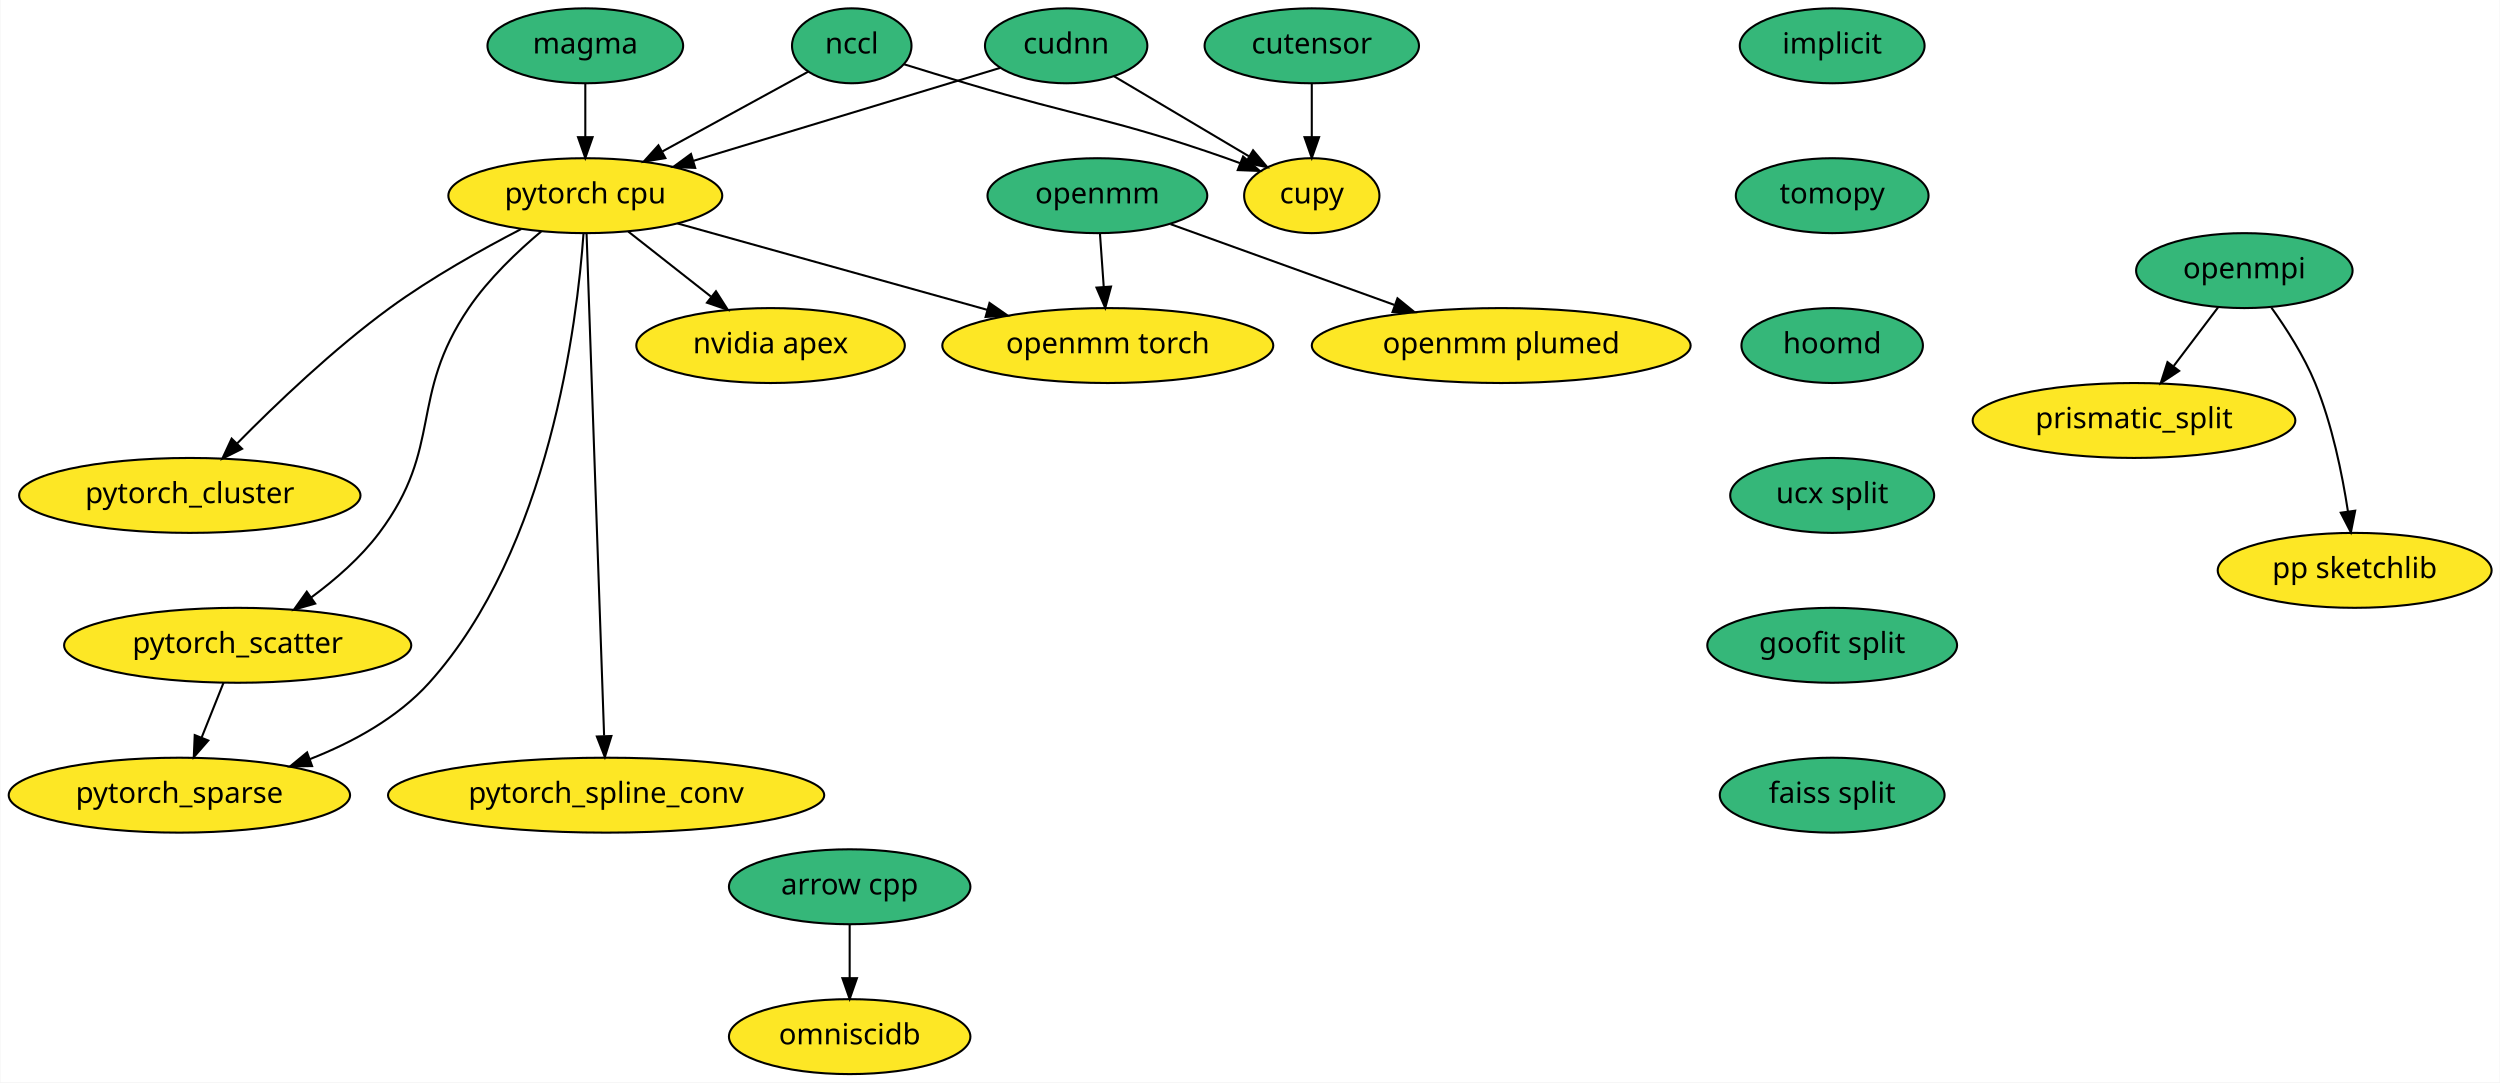
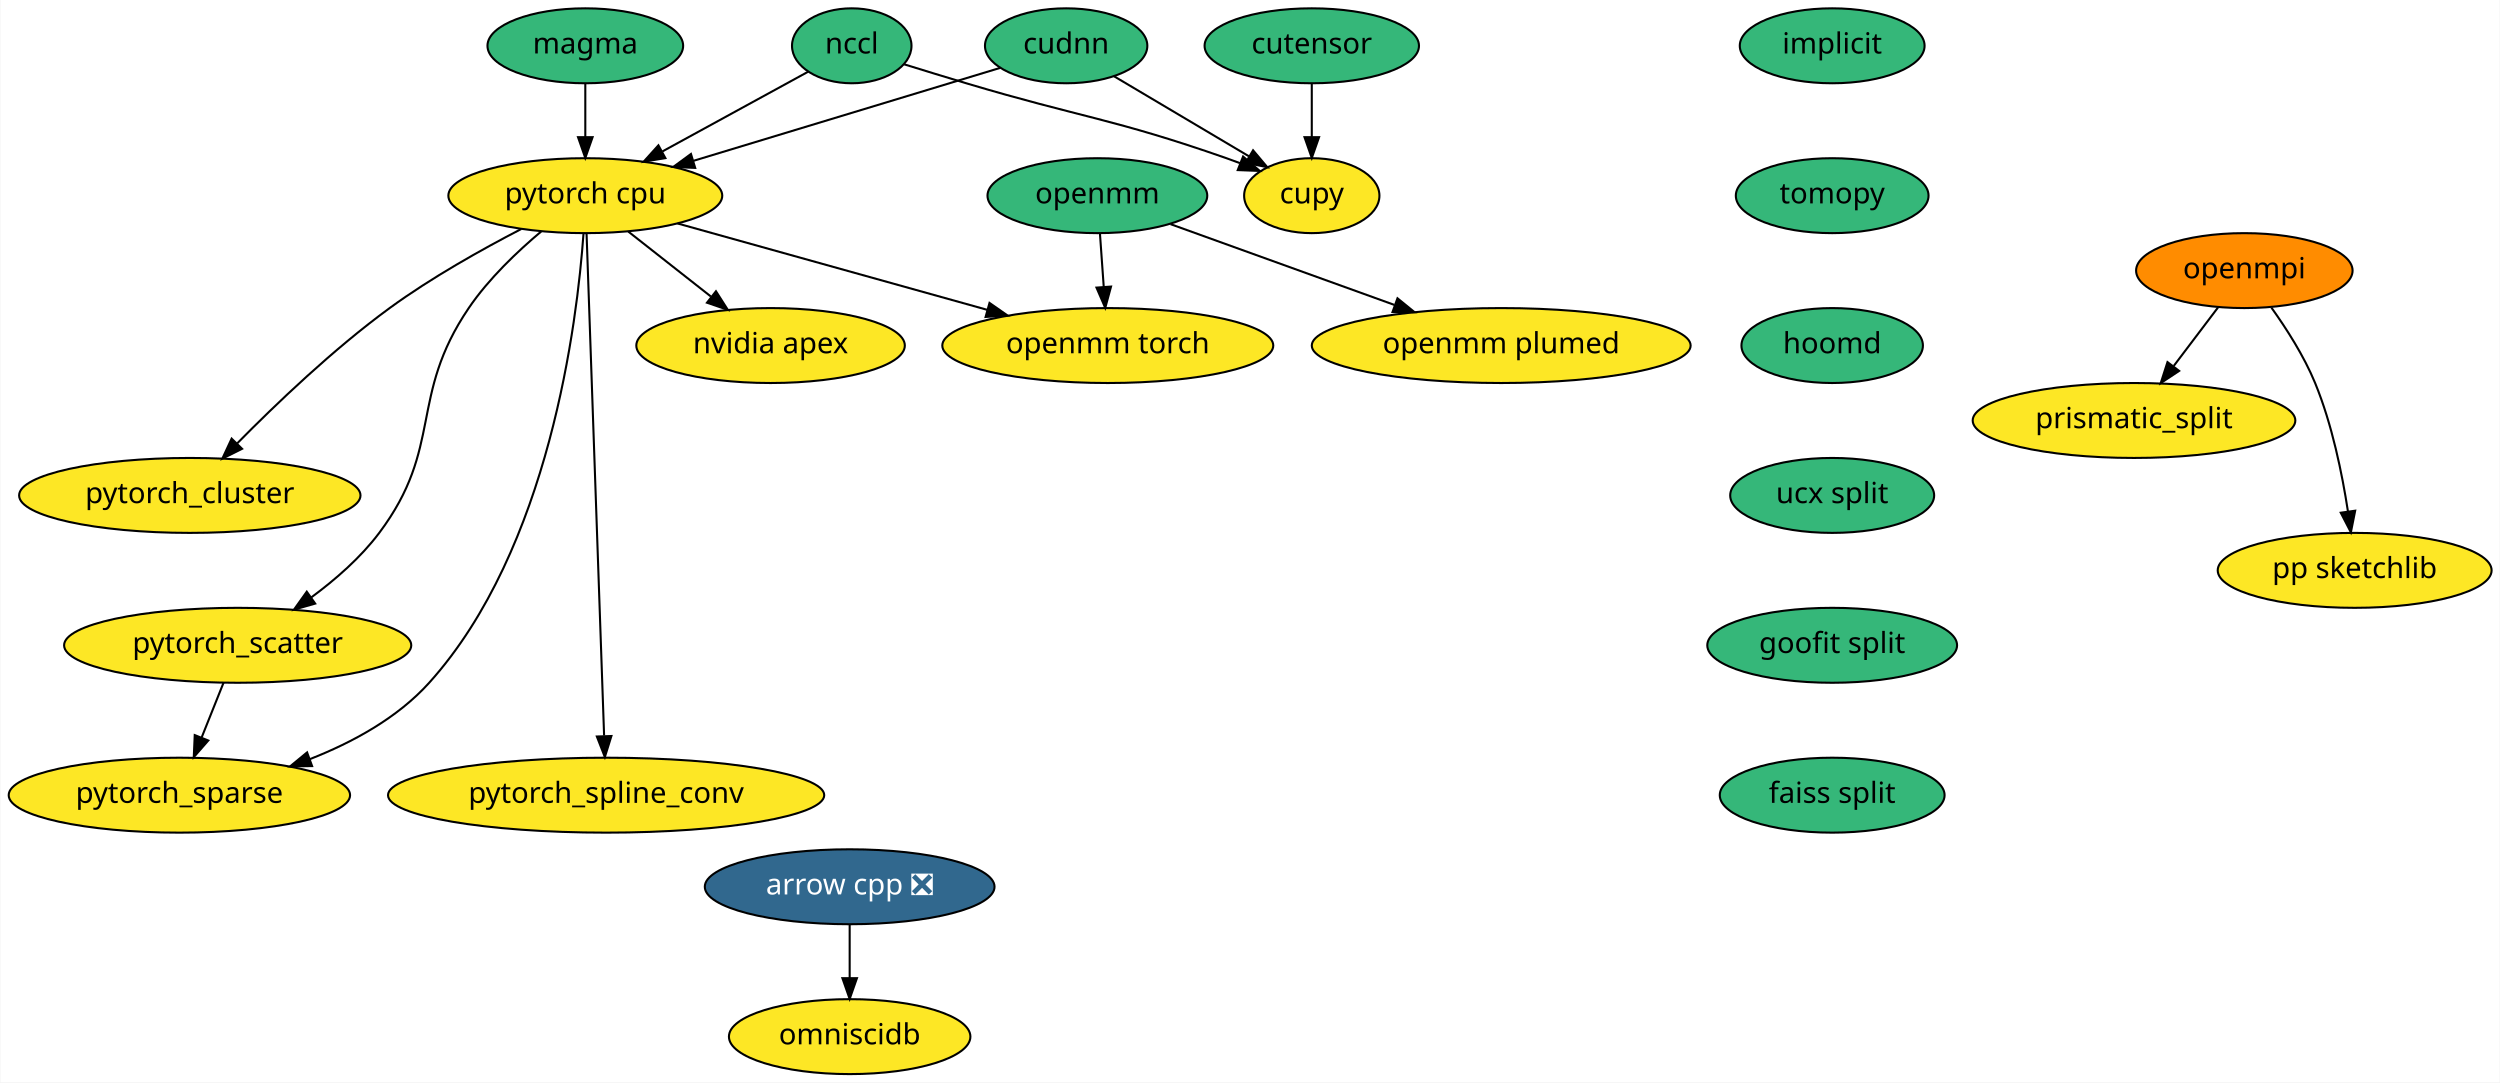
<svg xmlns="http://www.w3.org/2000/svg" xmlns:xlink="http://www.w3.org/1999/xlink" width="1201pt" height="520pt" viewBox="0.00 0.00 1200.64 520.00">
  <g id="graph0" class="graph" transform="scale(1 1) rotate(0) translate(4 516)">
    <polygon fill="white" stroke="transparent" points="-4,4 -4,-516 1196.64,-516 1196.64,4 -4,4" />
    <g id="node1" class="node">
      <g id="a_node1">
-         <a xlink:href="https://github.com/conda-forge/arrow-cpp-feedstock" xlink:title="arrow cpp">
-           <ellipse fill="#35b779" stroke="black" cx="404" cy="-90" rx="58" ry="18" />
-           <text text-anchor="middle" x="404" y="-86.3" font-family="Times-Roman" font-size="14.00">arrow cpp</text>
+         <a xlink:href="https://github.com/conda-forge/arrow-cpp-feedstock/pull/344" xlink:title="arrow cpp ❎">
+           <ellipse fill="#31688e" stroke="black" cx="404" cy="-90" rx="69.59" ry="18" />
+           <text text-anchor="middle" x="404" y="-86.3" font-family="Times-Roman" font-size="14.00" fill="white">arrow cpp ❎</text>
        </a>
      </g>
    </g>
    <g id="node2" class="node">
      <g id="a_node2">
        <a xlink:href="https://github.com/conda-forge/omniscidb-feedstock" xlink:title="omniscidb">
          <ellipse fill="#fde725" stroke="black" cx="404" cy="-18" rx="58" ry="18" />
          <text text-anchor="middle" x="404" y="-14.3" font-family="Times-Roman" font-size="14.00">omniscidb</text>
        </a>
      </g>
    </g>
    <g id="edge1" class="edge">
      <path fill="none" stroke="black" d="M404,-71.7C404,-63.98 404,-54.71 404,-46.11" />
      <polygon fill="black" stroke="black" points="407.5,-46.1 404,-36.1 400.5,-46.1 407.5,-46.1" />
    </g>
    <g id="node3" class="node">
      <g id="a_node3">
        <a xlink:href="https://github.com/conda-forge/implicit-feedstock" xlink:title="implicit">
          <ellipse fill="#35b779" stroke="black" cx="876" cy="-494" rx="44.39" ry="18" />
          <text text-anchor="middle" x="876" y="-490.3" font-family="Times-Roman" font-size="14.00">implicit</text>
        </a>
      </g>
    </g>
    <g id="node4" class="node">
      <g id="a_node4">
        <a xlink:href="https://github.com/conda-forge/tomopy-feedstock" xlink:title="tomopy">
          <ellipse fill="#35b779" stroke="black" cx="876" cy="-422" rx="46.29" ry="18" />
          <text text-anchor="middle" x="876" y="-418.3" font-family="Times-Roman" font-size="14.00">tomopy</text>
        </a>
      </g>
    </g>
    <g id="node8" class="node">
      <g id="a_node8">
        <a xlink:href="https://github.com/conda-forge/hoomd-feedstock" xlink:title="hoomd">
          <ellipse fill="#35b779" stroke="black" cx="876" cy="-350" rx="43.59" ry="18" />
          <text text-anchor="middle" x="876" y="-346.3" font-family="Times-Roman" font-size="14.00">hoomd</text>
        </a>
      </g>
    </g>
    <g id="node5" class="node">
      <g id="a_node5">
        <a xlink:href="https://github.com/conda-forge/openmpi-feedstock" xlink:title="openmpi">
-           <ellipse fill="#35b779" stroke="black" cx="1074" cy="-386" rx="52" ry="18" />
+           <ellipse fill="#ff8c00" stroke="black" cx="1074" cy="-386" rx="52" ry="18" />
          <text text-anchor="middle" x="1074" y="-382.3" font-family="Times-Roman" font-size="14.00">openmpi</text>
        </a>
      </g>
    </g>
    <g id="node6" class="node">
      <g id="a_node6">
        <a xlink:href="https://github.com/conda-forge/prismatic_split-feedstock" xlink:title="prismatic_split">
          <ellipse fill="#fde725" stroke="black" cx="1021" cy="-314" rx="77.5" ry="18" />
          <text text-anchor="middle" x="1021" y="-310.3" font-family="Times-Roman" font-size="14.00">prismatic_split</text>
        </a>
      </g>
    </g>
    <g id="edge3" class="edge">
      <path fill="none" stroke="black" d="M1061.44,-368.41C1055.07,-359.99 1047.19,-349.58 1040.08,-340.2" />
      <polygon fill="black" stroke="black" points="1042.67,-337.82 1033.84,-331.96 1037.08,-342.04 1042.67,-337.82" />
    </g>
    <g id="node7" class="node">
      <g id="a_node7">
        <a xlink:href="https://github.com/conda-forge/pp-sketchlib-feedstock" xlink:title="pp sketchlib">
          <ellipse fill="#fde725" stroke="black" cx="1127" cy="-242" rx="65.79" ry="18" />
          <text text-anchor="middle" x="1127" y="-238.3" font-family="Times-Roman" font-size="14.00">pp sketchlib</text>
        </a>
      </g>
    </g>
    <g id="edge4" class="edge">
      <path fill="none" stroke="black" d="M1087.01,-368.21C1094.18,-358.19 1102.68,-344.94 1108,-332 1116.15,-312.18 1121,-288.39 1123.76,-270.39" />
      <polygon fill="black" stroke="black" points="1127.25,-270.66 1125.18,-260.27 1120.32,-269.69 1127.25,-270.66" />
    </g>
    <g id="node9" class="node">
      <g id="a_node9">
        <a xlink:href="https://github.com/conda-forge/ucx-split-feedstock" xlink:title="ucx split">
          <ellipse fill="#35b779" stroke="black" cx="876" cy="-278" rx="48.99" ry="18" />
          <text text-anchor="middle" x="876" y="-274.3" font-family="Times-Roman" font-size="14.00">ucx split</text>
        </a>
      </g>
    </g>
    <g id="node17" class="node">
      <g id="a_node17">
        <a xlink:href="https://github.com/conda-forge/goofit-split-feedstock" xlink:title="goofit split">
          <ellipse fill="#35b779" stroke="black" cx="876" cy="-206" rx="60" ry="18" />
          <text text-anchor="middle" x="876" y="-202.3" font-family="Times-Roman" font-size="14.00">goofit split</text>
        </a>
      </g>
    </g>
    <g id="node10" class="node">
      <g id="a_node10">
        <a xlink:href="https://github.com/conda-forge/pytorch-cpu-feedstock" xlink:title="pytorch cpu">
          <ellipse fill="#fde725" stroke="black" cx="277" cy="-422" rx="65.79" ry="18" />
          <text text-anchor="middle" x="277" y="-418.3" font-family="Times-Roman" font-size="14.00">pytorch cpu</text>
        </a>
      </g>
    </g>
    <g id="node11" class="node">
      <g id="a_node11">
        <a xlink:href="https://github.com/conda-forge/nvidia-apex-feedstock" xlink:title="nvidia apex">
          <ellipse fill="#fde725" stroke="black" cx="366" cy="-350" rx="64.5" ry="18" />
          <text text-anchor="middle" x="366" y="-346.3" font-family="Times-Roman" font-size="14.00">nvidia apex</text>
        </a>
      </g>
    </g>
    <g id="edge7" class="edge">
      <path fill="none" stroke="black" d="M297.64,-404.76C309.44,-395.49 324.41,-383.71 337.33,-373.55" />
      <polygon fill="black" stroke="black" points="339.77,-376.08 345.47,-367.15 335.45,-370.58 339.77,-376.08" />
    </g>
    <g id="node12" class="node">
      <g id="a_node12">
        <a xlink:href="https://github.com/conda-forge/pytorch_cluster-feedstock" xlink:title="pytorch_cluster">
          <ellipse fill="#fde725" stroke="black" cx="87" cy="-278" rx="82" ry="18" />
          <text text-anchor="middle" x="87" y="-274.3" font-family="Times-Roman" font-size="14.00">pytorch_cluster</text>
        </a>
      </g>
    </g>
    <g id="edge8" class="edge">
      <path fill="none" stroke="black" d="M246.26,-406C227.34,-396.21 202.98,-382.58 183,-368 156.06,-348.33 128.45,-321.96 109.8,-303.04" />
      <polygon fill="black" stroke="black" points="112.11,-300.4 102.63,-295.68 107.1,-305.28 112.11,-300.4" />
    </g>
    <g id="node13" class="node">
      <g id="a_node13">
        <a xlink:href="https://github.com/conda-forge/pytorch_scatter-feedstock" xlink:title="pytorch_scatter">
          <ellipse fill="#fde725" stroke="black" cx="110" cy="-206" rx="83.39" ry="18" />
          <text text-anchor="middle" x="110" y="-202.3" font-family="Times-Roman" font-size="14.00">pytorch_scatter</text>
        </a>
      </g>
    </g>
    <g id="edge9" class="edge">
      <path fill="none" stroke="black" d="M255.94,-404.91C244.4,-395.22 230.54,-382.07 221,-368 192,-325.24 209.01,-301.32 178,-260 169.11,-248.15 156.93,-237.54 145.33,-228.99" />
      <polygon fill="black" stroke="black" points="147.23,-226.04 137.04,-223.13 143.19,-231.76 147.23,-226.04" />
    </g>
    <g id="node14" class="node">
      <g id="a_node14">
        <a xlink:href="https://github.com/conda-forge/pytorch_spline_conv-feedstock" xlink:title="pytorch_spline_conv">
          <ellipse fill="#fde725" stroke="black" cx="287" cy="-134" rx="104.78" ry="18" />
          <text text-anchor="middle" x="287" y="-130.3" font-family="Times-Roman" font-size="14.00">pytorch_spline_conv</text>
        </a>
      </g>
    </g>
    <g id="edge10" class="edge">
      <path fill="none" stroke="black" d="M277.6,-403.97C279.26,-356.29 283.99,-221.18 286.03,-162.63" />
      <polygon fill="black" stroke="black" points="289.54,-162.42 286.39,-152.31 282.55,-162.18 289.54,-162.42" />
    </g>
    <g id="node15" class="node">
      <g id="a_node15">
        <a xlink:href="https://github.com/conda-forge/pytorch_sparse-feedstock" xlink:title="pytorch_sparse">
          <ellipse fill="#fde725" stroke="black" cx="82" cy="-134" rx="82" ry="18" />
          <text text-anchor="middle" x="82" y="-130.3" font-family="Times-Roman" font-size="14.00">pytorch_sparse</text>
        </a>
      </g>
    </g>
    <g id="edge11" class="edge">
      <path fill="none" stroke="black" d="M276.13,-403.73C273.13,-361.59 259.87,-252.26 202,-188 186.8,-171.12 165.23,-159.35 144.56,-151.27" />
      <polygon fill="black" stroke="black" points="145.75,-147.98 135.16,-147.81 143.34,-154.55 145.75,-147.98" />
    </g>
    <g id="node16" class="node">
      <g id="a_node16">
        <a xlink:href="https://github.com/conda-forge/openmm-torch-feedstock" xlink:title="openmm torch">
          <ellipse fill="#fde725" stroke="black" cx="528" cy="-350" rx="79.5" ry="18" />
          <text text-anchor="middle" x="528" y="-346.3" font-family="Times-Roman" font-size="14.00">openmm torch</text>
        </a>
      </g>
    </g>
    <g id="edge12" class="edge">
      <path fill="none" stroke="black" d="M321.3,-408.65C362.73,-397.09 424.85,-379.77 470.18,-367.13" />
      <polygon fill="black" stroke="black" points="471.18,-370.48 479.87,-364.42 469.3,-363.74 471.18,-370.48" />
    </g>
    <g id="edge13" class="edge">
      <path fill="none" stroke="black" d="M103.22,-188.05C100.07,-180.18 96.25,-170.62 92.72,-161.79" />
      <polygon fill="black" stroke="black" points="95.87,-160.26 88.91,-152.28 89.37,-162.86 95.87,-160.26" />
    </g>
    <g id="node23" class="node">
      <g id="a_node23">
        <a xlink:href="https://github.com/conda-forge/faiss-split-feedstock" xlink:title="faiss split">
          <ellipse fill="#35b779" stroke="black" cx="876" cy="-134" rx="54" ry="18" />
          <text text-anchor="middle" x="876" y="-130.3" font-family="Times-Roman" font-size="14.00">faiss split</text>
        </a>
      </g>
    </g>
    <g id="node18" class="node">
      <g id="a_node18">
        <a xlink:href="https://github.com/conda-forge/openmm-feedstock" xlink:title="openmm">
          <ellipse fill="#35b779" stroke="black" cx="523" cy="-422" rx="52.79" ry="18" />
          <text text-anchor="middle" x="523" y="-418.3" font-family="Times-Roman" font-size="14.00">openmm</text>
        </a>
      </g>
    </g>
    <g id="edge15" class="edge">
      <path fill="none" stroke="black" d="M524.24,-403.7C524.79,-395.98 525.45,-386.71 526.06,-378.11" />
      <polygon fill="black" stroke="black" points="529.56,-378.33 526.78,-368.1 522.57,-377.83 529.56,-378.33" />
    </g>
    <g id="node19" class="node">
      <g id="a_node19">
        <a xlink:href="https://github.com/conda-forge/openmm-plumed-feedstock" xlink:title="openmm plumed">
          <ellipse fill="#fde725" stroke="black" cx="717" cy="-350" rx="91" ry="18" />
          <text text-anchor="middle" x="717" y="-346.3" font-family="Times-Roman" font-size="14.00">openmm plumed</text>
        </a>
      </g>
    </g>
    <g id="edge16" class="edge">
      <path fill="none" stroke="black" d="M558.13,-408.32C588.14,-397.49 631.72,-381.77 665.65,-369.53" />
      <polygon fill="black" stroke="black" points="667.17,-372.7 675.39,-366.01 664.79,-366.12 667.17,-372.7" />
    </g>
    <g id="node20" class="node">
      <g id="a_node20">
        <a xlink:href="https://github.com/conda-forge/nccl-feedstock" xlink:title="nccl">
          <ellipse fill="#35b779" stroke="black" cx="405" cy="-494" rx="28.7" ry="18" />
          <text text-anchor="middle" x="405" y="-490.3" font-family="Times-Roman" font-size="14.00">nccl</text>
        </a>
      </g>
    </g>
    <g id="edge17" class="edge">
      <path fill="none" stroke="black" d="M384.15,-481.6C365.22,-471.25 336.87,-455.74 314.08,-443.28" />
      <polygon fill="black" stroke="black" points="315.47,-440.05 305.02,-438.32 312.12,-446.19 315.47,-440.05" />
    </g>
    <g id="node21" class="node">
      <g id="a_node21">
        <a xlink:href="https://github.com/conda-forge/cupy-feedstock" xlink:title="cupy">
          <ellipse fill="#fde725" stroke="black" cx="626" cy="-422" rx="32.5" ry="18" />
          <text text-anchor="middle" x="626" y="-418.3" font-family="Times-Roman" font-size="14.00">cupy</text>
        </a>
      </g>
    </g>
    <g id="edge18" class="edge">
      <path fill="none" stroke="black" d="M430.16,-485.11C439.52,-482.21 450.23,-478.92 460,-476 515.4,-459.46 530.43,-459.1 585,-440 587.13,-439.26 589.3,-438.46 591.49,-437.63" />
      <polygon fill="black" stroke="black" points="593,-440.8 601.02,-433.88 590.43,-434.29 593,-440.8" />
    </g>
    <g id="node22" class="node">
      <g id="a_node22">
        <a xlink:href="https://github.com/conda-forge/cudnn-feedstock" xlink:title="cudnn">
          <ellipse fill="#35b779" stroke="black" cx="508" cy="-494" rx="39" ry="18" />
          <text text-anchor="middle" x="508" y="-490.3" font-family="Times-Roman" font-size="14.00">cudnn</text>
        </a>
      </g>
    </g>
    <g id="edge19" class="edge">
      <path fill="none" stroke="black" d="M476.36,-483.41C438.38,-471.9 374.13,-452.43 328.85,-438.71" />
      <polygon fill="black" stroke="black" points="329.79,-435.34 319.21,-435.79 327.76,-442.04 329.79,-435.34" />
    </g>
    <g id="edge20" class="edge">
      <path fill="none" stroke="black" d="M531.03,-479.34C549.53,-468.37 575.65,-452.87 595.82,-440.91" />
      <polygon fill="black" stroke="black" points="597.8,-443.8 604.62,-435.69 594.23,-437.78 597.8,-443.8" />
    </g>
    <g id="node24" class="node">
      <g id="a_node24">
        <a xlink:href="https://github.com/conda-forge/magma-feedstock" xlink:title="magma">
          <ellipse fill="#35b779" stroke="black" cx="277" cy="-494" rx="47" ry="18" />
          <text text-anchor="middle" x="277" y="-490.3" font-family="Times-Roman" font-size="14.00">magma</text>
        </a>
      </g>
    </g>
    <g id="edge22" class="edge">
      <path fill="none" stroke="black" d="M277,-475.7C277,-467.98 277,-458.71 277,-450.11" />
      <polygon fill="black" stroke="black" points="280.5,-450.1 277,-440.1 273.5,-450.1 280.5,-450.1" />
    </g>
    <g id="node25" class="node">
      <g id="a_node25">
        <a xlink:href="https://github.com/conda-forge/cutensor-feedstock" xlink:title="cutensor">
          <ellipse fill="#35b779" stroke="black" cx="626" cy="-494" rx="51.5" ry="18" />
          <text text-anchor="middle" x="626" y="-490.3" font-family="Times-Roman" font-size="14.00">cutensor</text>
        </a>
      </g>
    </g>
    <g id="edge23" class="edge">
      <path fill="none" stroke="black" d="M626,-475.7C626,-467.98 626,-458.71 626,-450.11" />
      <polygon fill="black" stroke="black" points="629.5,-450.1 626,-440.1 622.5,-450.1 629.5,-450.1" />
    </g>
  </g>
</svg>
